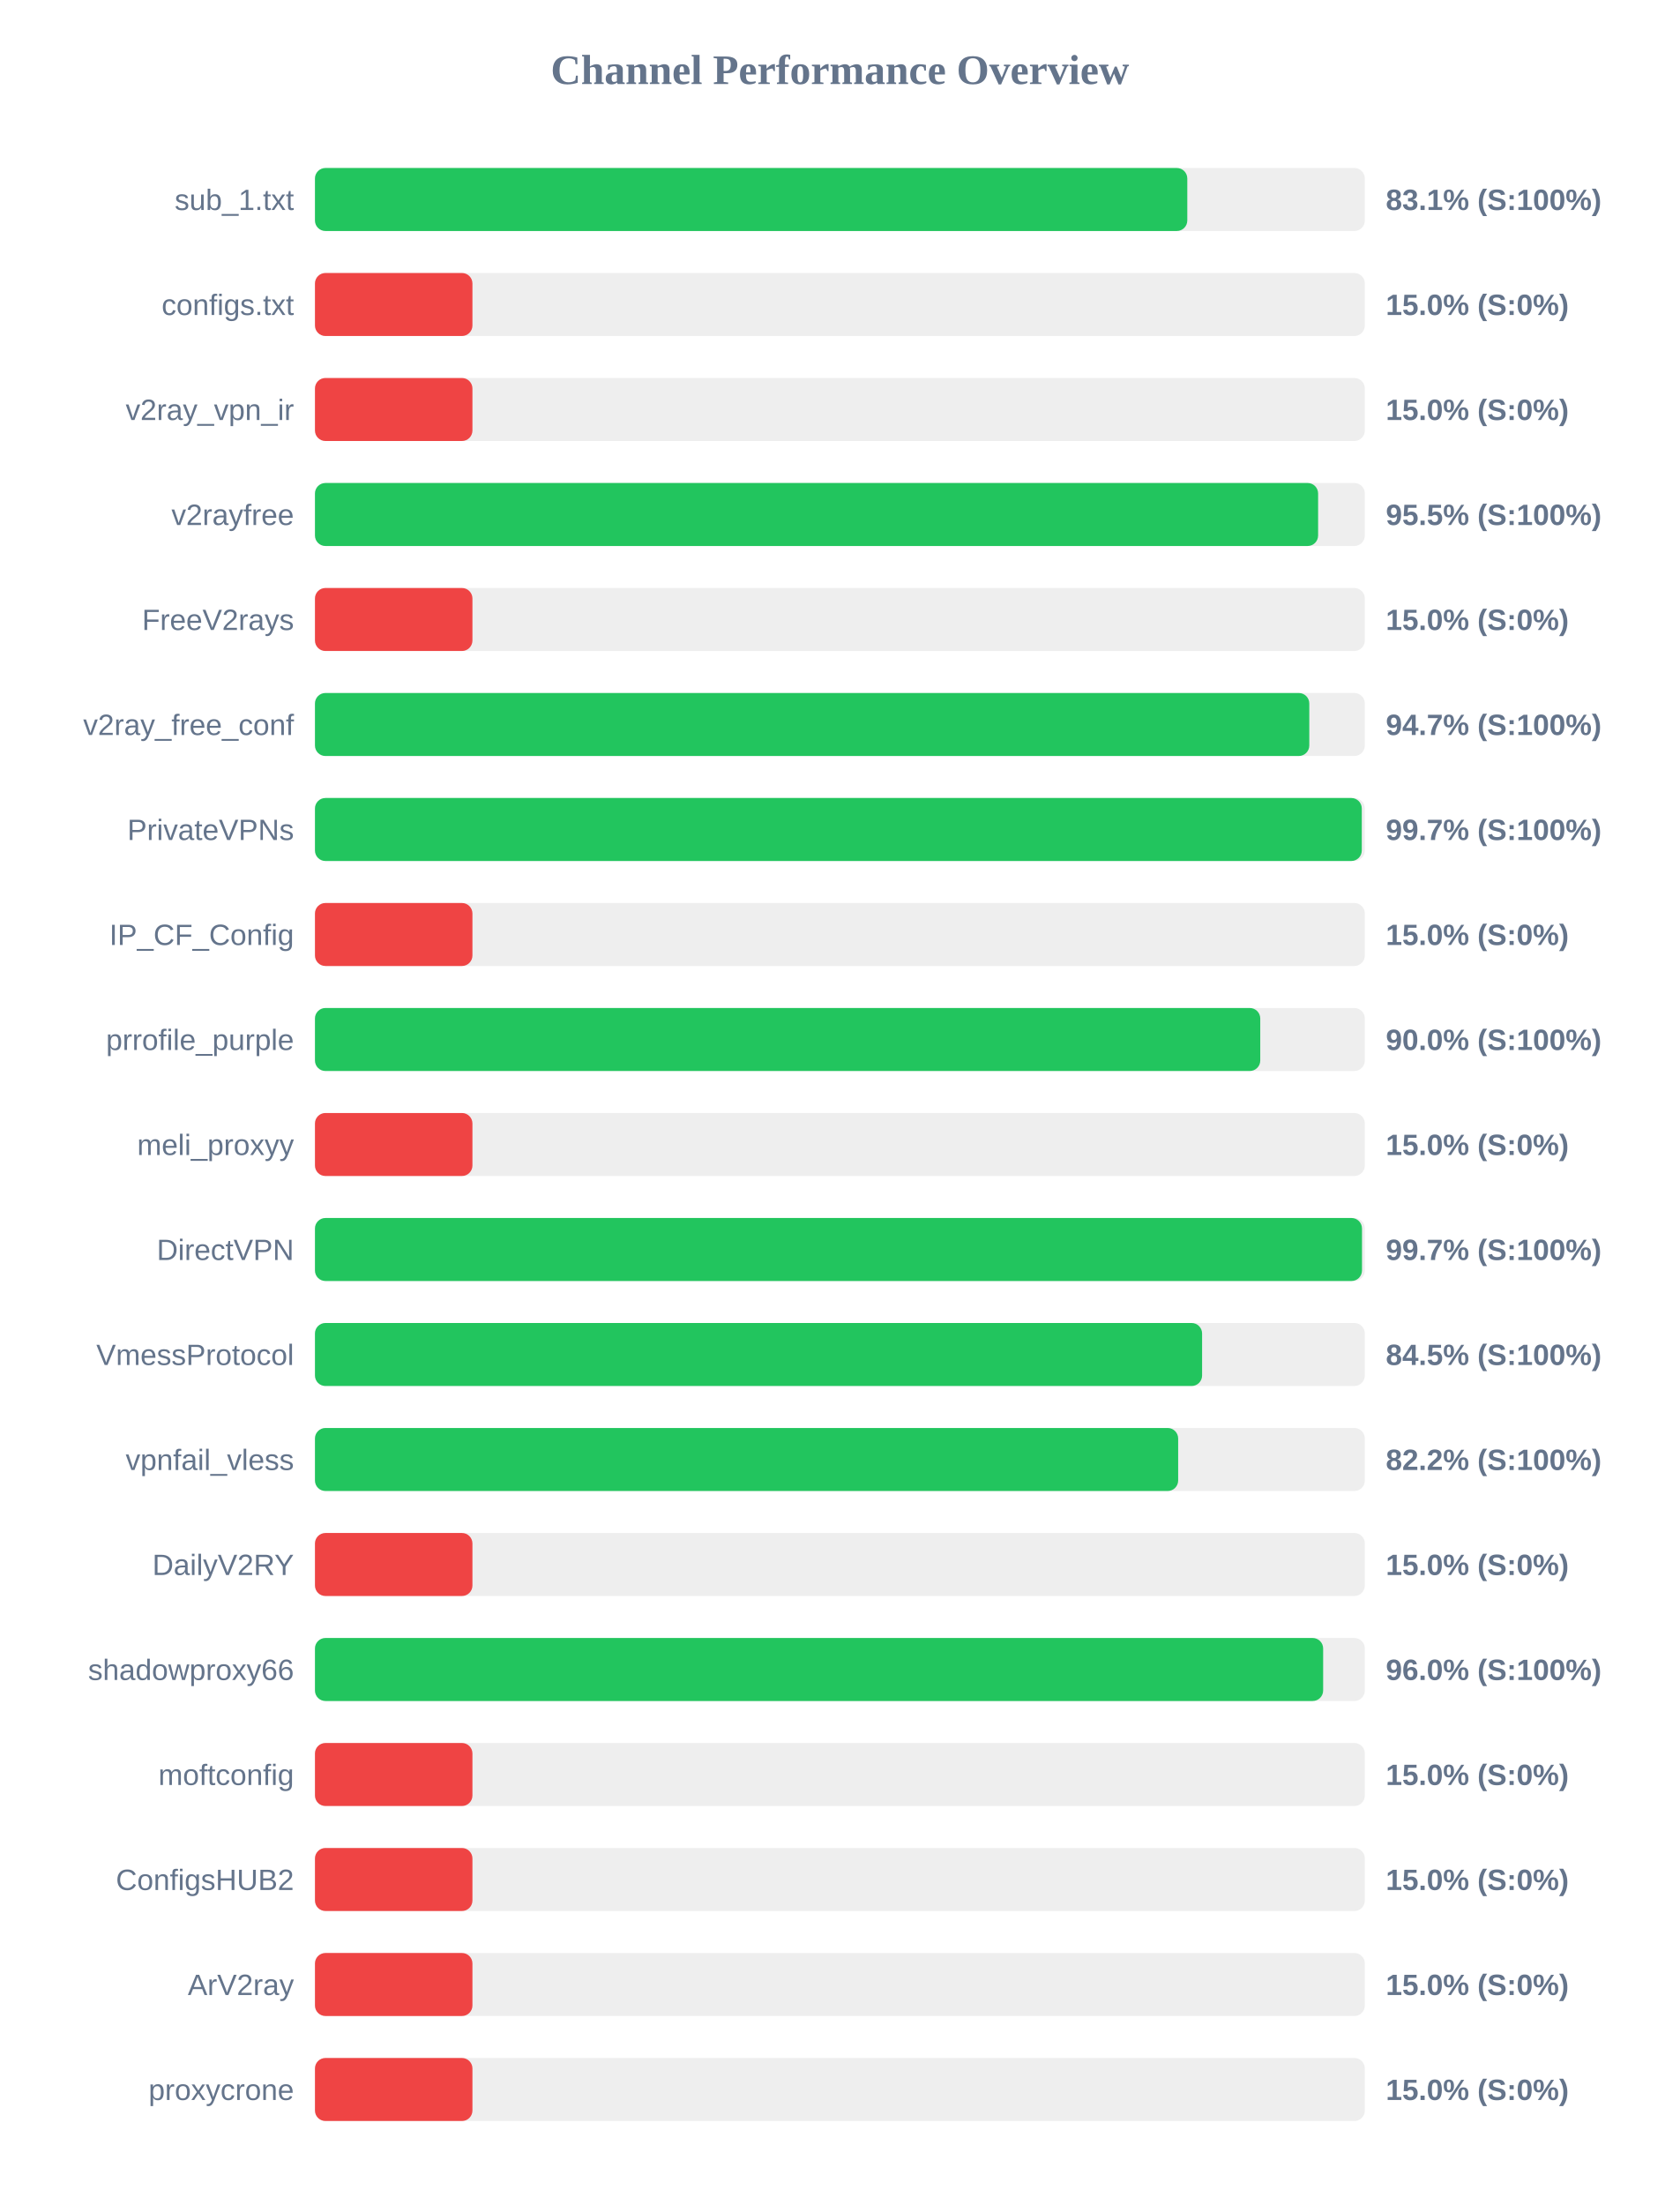
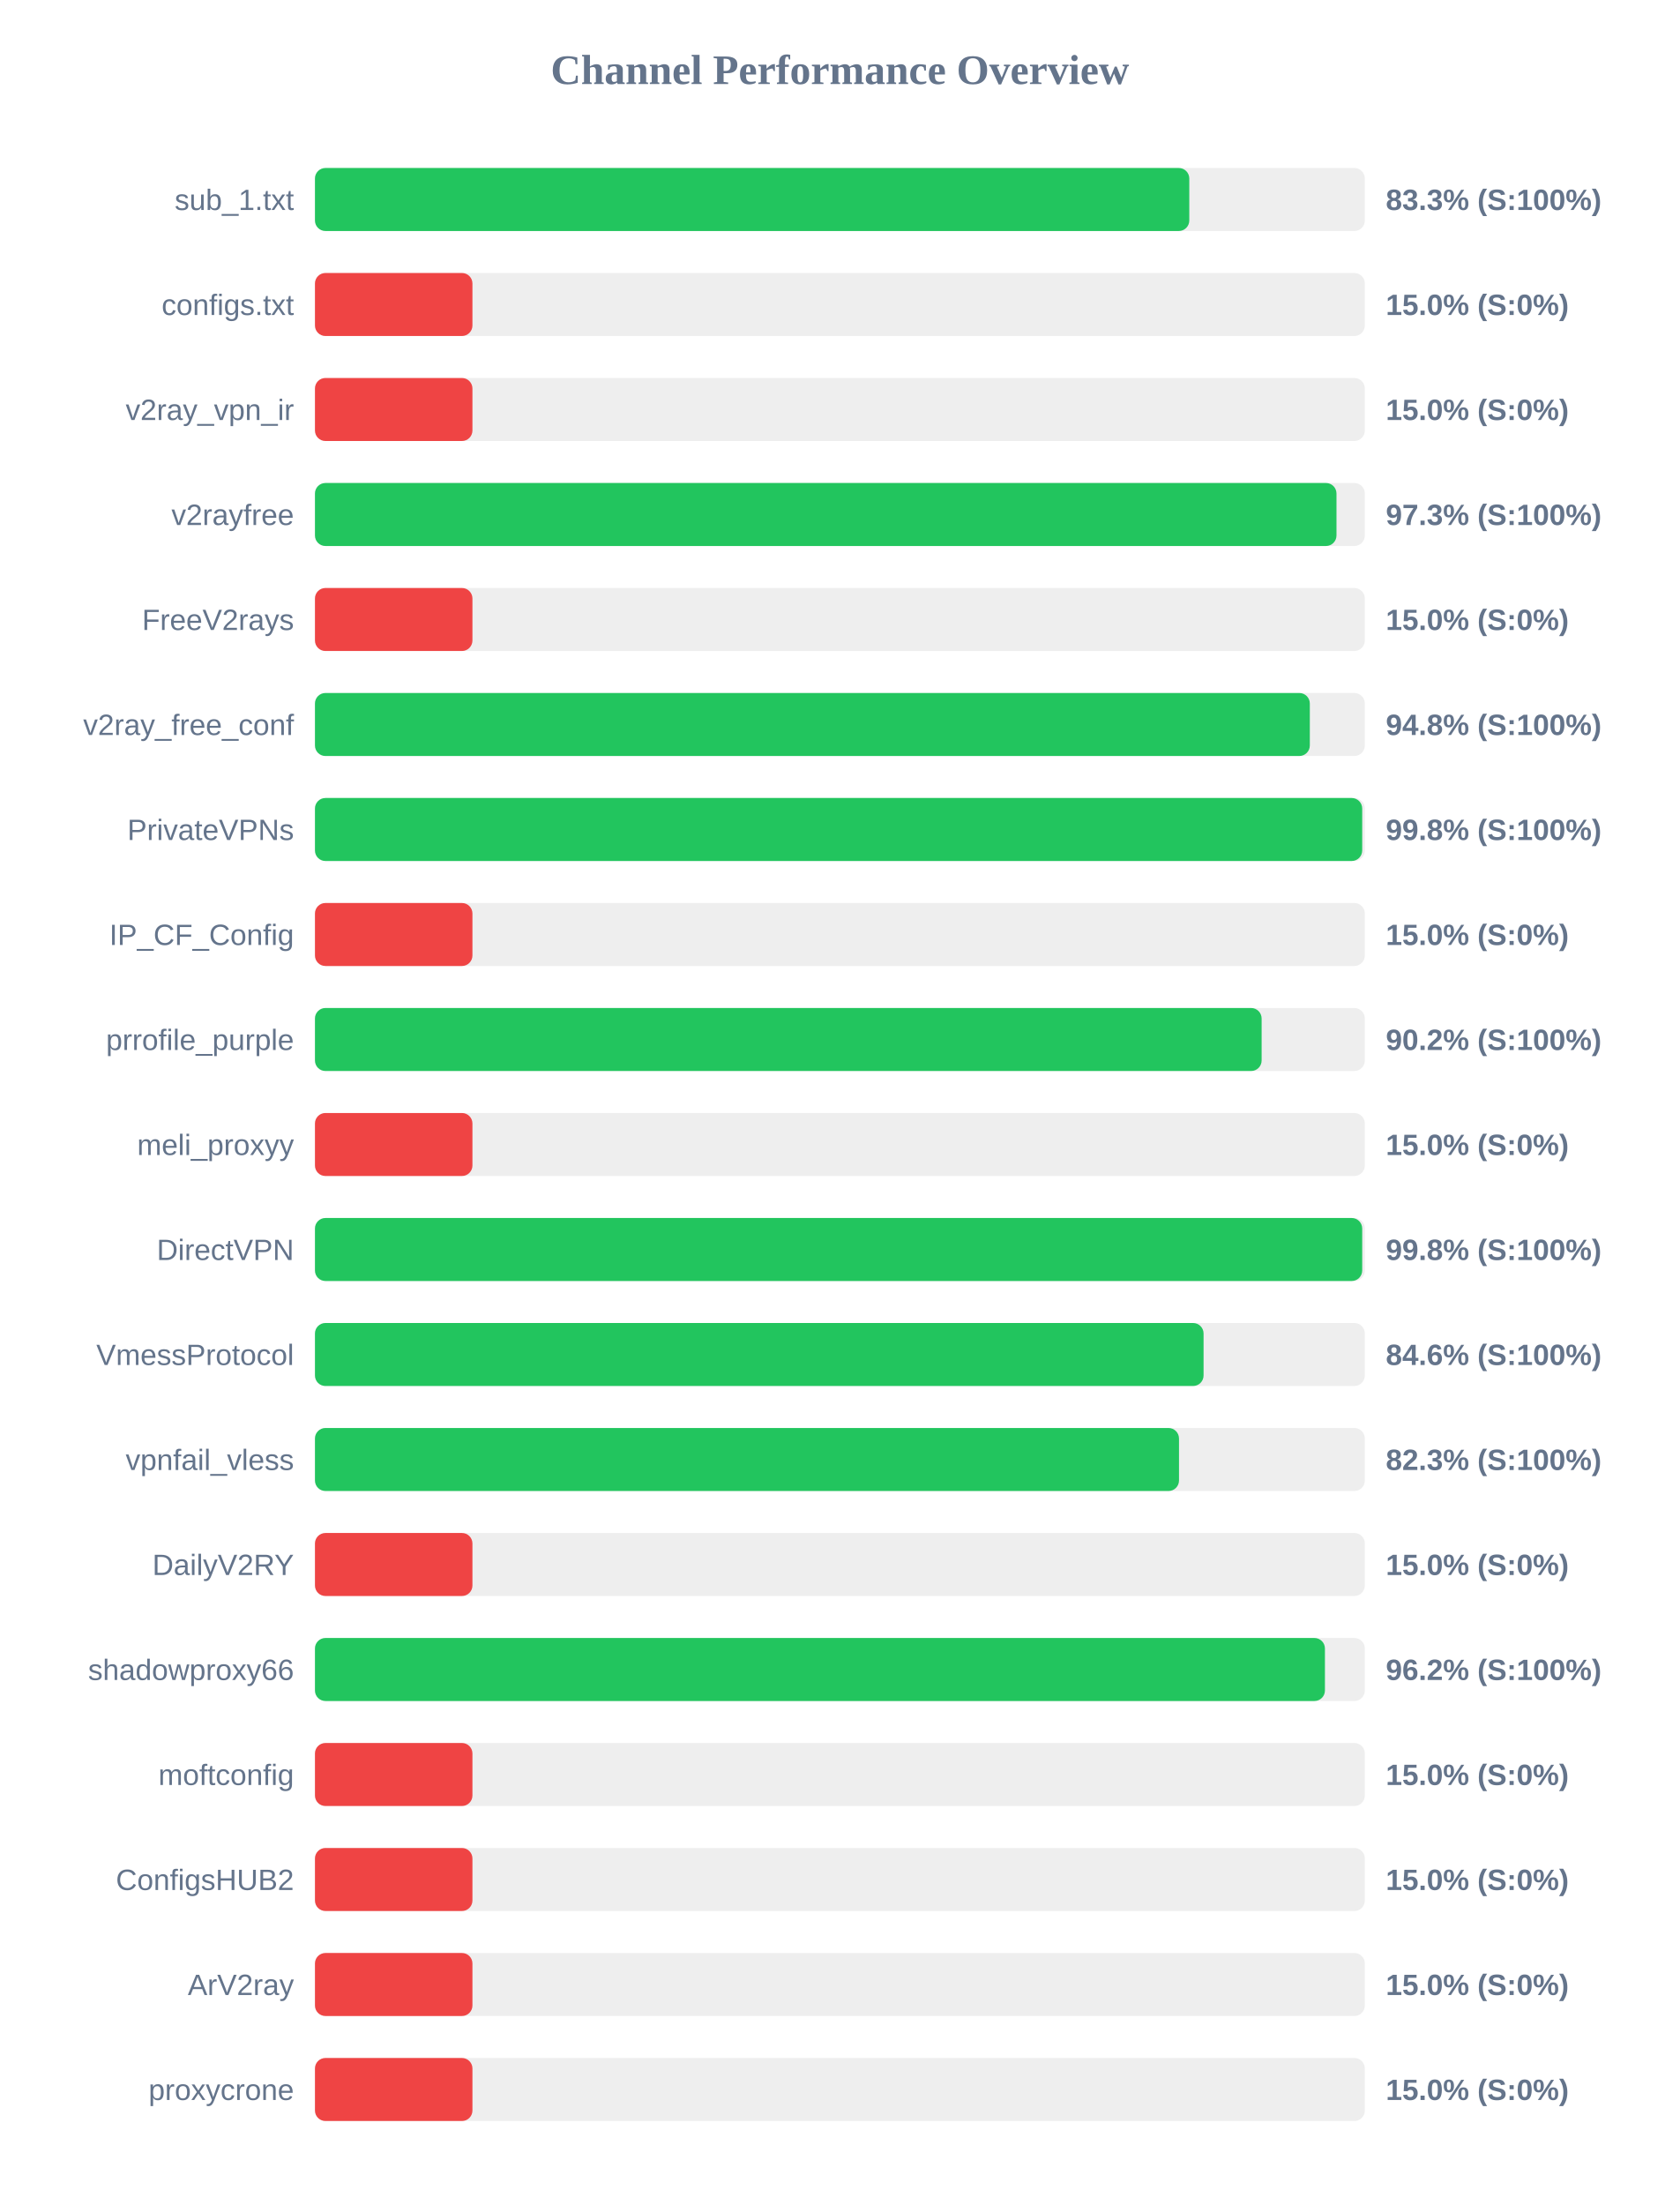
<svg xmlns="http://www.w3.org/2000/svg" width="800" height="1050" version="1.1">
  <style>
        .row { font: 14px Arial; fill: #64748b; }
        .score { font: bold 14px Arial; fill: #64748b; }
    </style>
  <text x="400" y="40" text-anchor="middle" font-size="20px" font-weight="bold" fill="#64748b">Channel Performance Overview</text>
  <rect x="150" y="80" width="500" height="30" fill="#eee" rx="5" />
-   <rect x="150" y="80" width="415.45" height="30" fill="#22c55e" rx="5" />
+   <rect x="150" y="80" width="416.4" height="30" fill="#22c55e" rx="5" />
  <text x="140" y="100" text-anchor="end" class="row">sub_1.txt</text>
-   <text x="660" y="100" text-anchor="start" class="score">83.1% (S:100%)</text>
+   <text x="660" y="100" text-anchor="start" class="score">83.3% (S:100%)</text>
  <rect x="150" y="130" width="500" height="30" fill="#eee" rx="5" />
  <rect x="150" y="130" width="75.0" height="30" fill="#ef4444" rx="5" />
  <text x="140" y="150" text-anchor="end" class="row">configs.txt</text>
  <text x="660" y="150" text-anchor="start" class="score">15.0% (S:0%)</text>
  <rect x="150" y="180" width="500" height="30" fill="#eee" rx="5" />
  <rect x="150" y="180" width="75.0" height="30" fill="#ef4444" rx="5" />
  <text x="140" y="200" text-anchor="end" class="row">v2ray_vpn_ir</text>
  <text x="660" y="200" text-anchor="start" class="score">15.0% (S:0%)</text>
  <rect x="150" y="230" width="500" height="30" fill="#eee" rx="5" />
-   <rect x="150" y="230" width="477.75" height="30" fill="#22c55e" rx="5" />
+   <rect x="150" y="230" width="486.5" height="30" fill="#22c55e" rx="5" />
  <text x="140" y="250" text-anchor="end" class="row">v2rayfree</text>
-   <text x="660" y="250" text-anchor="start" class="score">95.5% (S:100%)</text>
+   <text x="660" y="250" text-anchor="start" class="score">97.3% (S:100%)</text>
  <rect x="150" y="280" width="500" height="30" fill="#eee" rx="5" />
  <rect x="150" y="280" width="75.0" height="30" fill="#ef4444" rx="5" />
  <text x="140" y="300" text-anchor="end" class="row">FreeV2rays</text>
  <text x="660" y="300" text-anchor="start" class="score">15.0% (S:0%)</text>
  <rect x="150" y="330" width="500" height="30" fill="#eee" rx="5" />
-   <rect x="150" y="330" width="473.55" height="30" fill="#22c55e" rx="5" />
+   <rect x="150" y="330" width="473.8" height="30" fill="#22c55e" rx="5" />
  <text x="140" y="350" text-anchor="end" class="row">v2ray_free_conf</text>
-   <text x="660" y="350" text-anchor="start" class="score">94.7% (S:100%)</text>
+   <text x="660" y="350" text-anchor="start" class="score">94.8% (S:100%)</text>
  <rect x="150" y="380" width="500" height="30" fill="#eee" rx="5" />
-   <rect x="150" y="380" width="498.55" height="30" fill="#22c55e" rx="5" />
+   <rect x="150" y="380" width="498.75" height="30" fill="#22c55e" rx="5" />
  <text x="140" y="400" text-anchor="end" class="row">PrivateVPNs</text>
-   <text x="660" y="400" text-anchor="start" class="score">99.7% (S:100%)</text>
+   <text x="660" y="400" text-anchor="start" class="score">99.8% (S:100%)</text>
  <rect x="150" y="430" width="500" height="30" fill="#eee" rx="5" />
  <rect x="150" y="430" width="75.0" height="30" fill="#ef4444" rx="5" />
  <text x="140" y="450" text-anchor="end" class="row">IP_CF_Config</text>
  <text x="660" y="450" text-anchor="start" class="score">15.0% (S:0%)</text>
  <rect x="150" y="480" width="500" height="30" fill="#eee" rx="5" />
-   <rect x="150" y="480" width="450.2" height="30" fill="#22c55e" rx="5" />
+   <rect x="150" y="480" width="450.85" height="30" fill="#22c55e" rx="5" />
  <text x="140" y="500" text-anchor="end" class="row">prrofile_purple</text>
-   <text x="660" y="500" text-anchor="start" class="score">90.0% (S:100%)</text>
+   <text x="660" y="500" text-anchor="start" class="score">90.2% (S:100%)</text>
  <rect x="150" y="530" width="500" height="30" fill="#eee" rx="5" />
  <rect x="150" y="530" width="75.0" height="30" fill="#ef4444" rx="5" />
  <text x="140" y="550" text-anchor="end" class="row">meli_proxyy</text>
  <text x="660" y="550" text-anchor="start" class="score">15.0% (S:0%)</text>
  <rect x="150" y="580" width="500" height="30" fill="#eee" rx="5" />
-   <rect x="150" y="580" width="498.65" height="30" fill="#22c55e" rx="5" />
+   <rect x="150" y="580" width="498.75" height="30" fill="#22c55e" rx="5" />
  <text x="140" y="600" text-anchor="end" class="row">DirectVPN</text>
-   <text x="660" y="600" text-anchor="start" class="score">99.7% (S:100%)</text>
+   <text x="660" y="600" text-anchor="start" class="score">99.8% (S:100%)</text>
  <rect x="150" y="630" width="500" height="30" fill="#eee" rx="5" />
-   <rect x="150" y="630" width="422.5" height="30" fill="#22c55e" rx="5" />
+   <rect x="150" y="630" width="423.2" height="30" fill="#22c55e" rx="5" />
  <text x="140" y="650" text-anchor="end" class="row">VmessProtocol</text>
-   <text x="660" y="650" text-anchor="start" class="score">84.5% (S:100%)</text>
+   <text x="660" y="650" text-anchor="start" class="score">84.6% (S:100%)</text>
  <rect x="150" y="680" width="500" height="30" fill="#eee" rx="5" />
-   <rect x="150" y="680" width="411.1" height="30" fill="#22c55e" rx="5" />
+   <rect x="150" y="680" width="411.5" height="30" fill="#22c55e" rx="5" />
  <text x="140" y="700" text-anchor="end" class="row">vpnfail_vless</text>
-   <text x="660" y="700" text-anchor="start" class="score">82.2% (S:100%)</text>
+   <text x="660" y="700" text-anchor="start" class="score">82.3% (S:100%)</text>
  <rect x="150" y="730" width="500" height="30" fill="#eee" rx="5" />
  <rect x="150" y="730" width="75.0" height="30" fill="#ef4444" rx="5" />
  <text x="140" y="750" text-anchor="end" class="row">DailyV2RY</text>
  <text x="660" y="750" text-anchor="start" class="score">15.0% (S:0%)</text>
  <rect x="150" y="780" width="500" height="30" fill="#eee" rx="5" />
-   <rect x="150" y="780" width="480.15" height="30" fill="#22c55e" rx="5" />
+   <rect x="150" y="780" width="481.0" height="30" fill="#22c55e" rx="5" />
  <text x="140" y="800" text-anchor="end" class="row">shadowproxy66</text>
-   <text x="660" y="800" text-anchor="start" class="score">96.0% (S:100%)</text>
+   <text x="660" y="800" text-anchor="start" class="score">96.2% (S:100%)</text>
  <rect x="150" y="830" width="500" height="30" fill="#eee" rx="5" />
  <rect x="150" y="830" width="75.0" height="30" fill="#ef4444" rx="5" />
  <text x="140" y="850" text-anchor="end" class="row">moftconfig</text>
  <text x="660" y="850" text-anchor="start" class="score">15.0% (S:0%)</text>
  <rect x="150" y="880" width="500" height="30" fill="#eee" rx="5" />
  <rect x="150" y="880" width="75.0" height="30" fill="#ef4444" rx="5" />
  <text x="140" y="900" text-anchor="end" class="row">ConfigsHUB2</text>
  <text x="660" y="900" text-anchor="start" class="score">15.0% (S:0%)</text>
  <rect x="150" y="930" width="500" height="30" fill="#eee" rx="5" />
  <rect x="150" y="930" width="75.0" height="30" fill="#ef4444" rx="5" />
  <text x="140" y="950" text-anchor="end" class="row">ArV2ray</text>
  <text x="660" y="950" text-anchor="start" class="score">15.0% (S:0%)</text>
  <rect x="150" y="980" width="500" height="30" fill="#eee" rx="5" />
  <rect x="150" y="980" width="75.0" height="30" fill="#ef4444" rx="5" />
  <text x="140" y="1000" text-anchor="end" class="row">proxycrone</text>
  <text x="660" y="1000" text-anchor="start" class="score">15.0% (S:0%)</text>
</svg>
